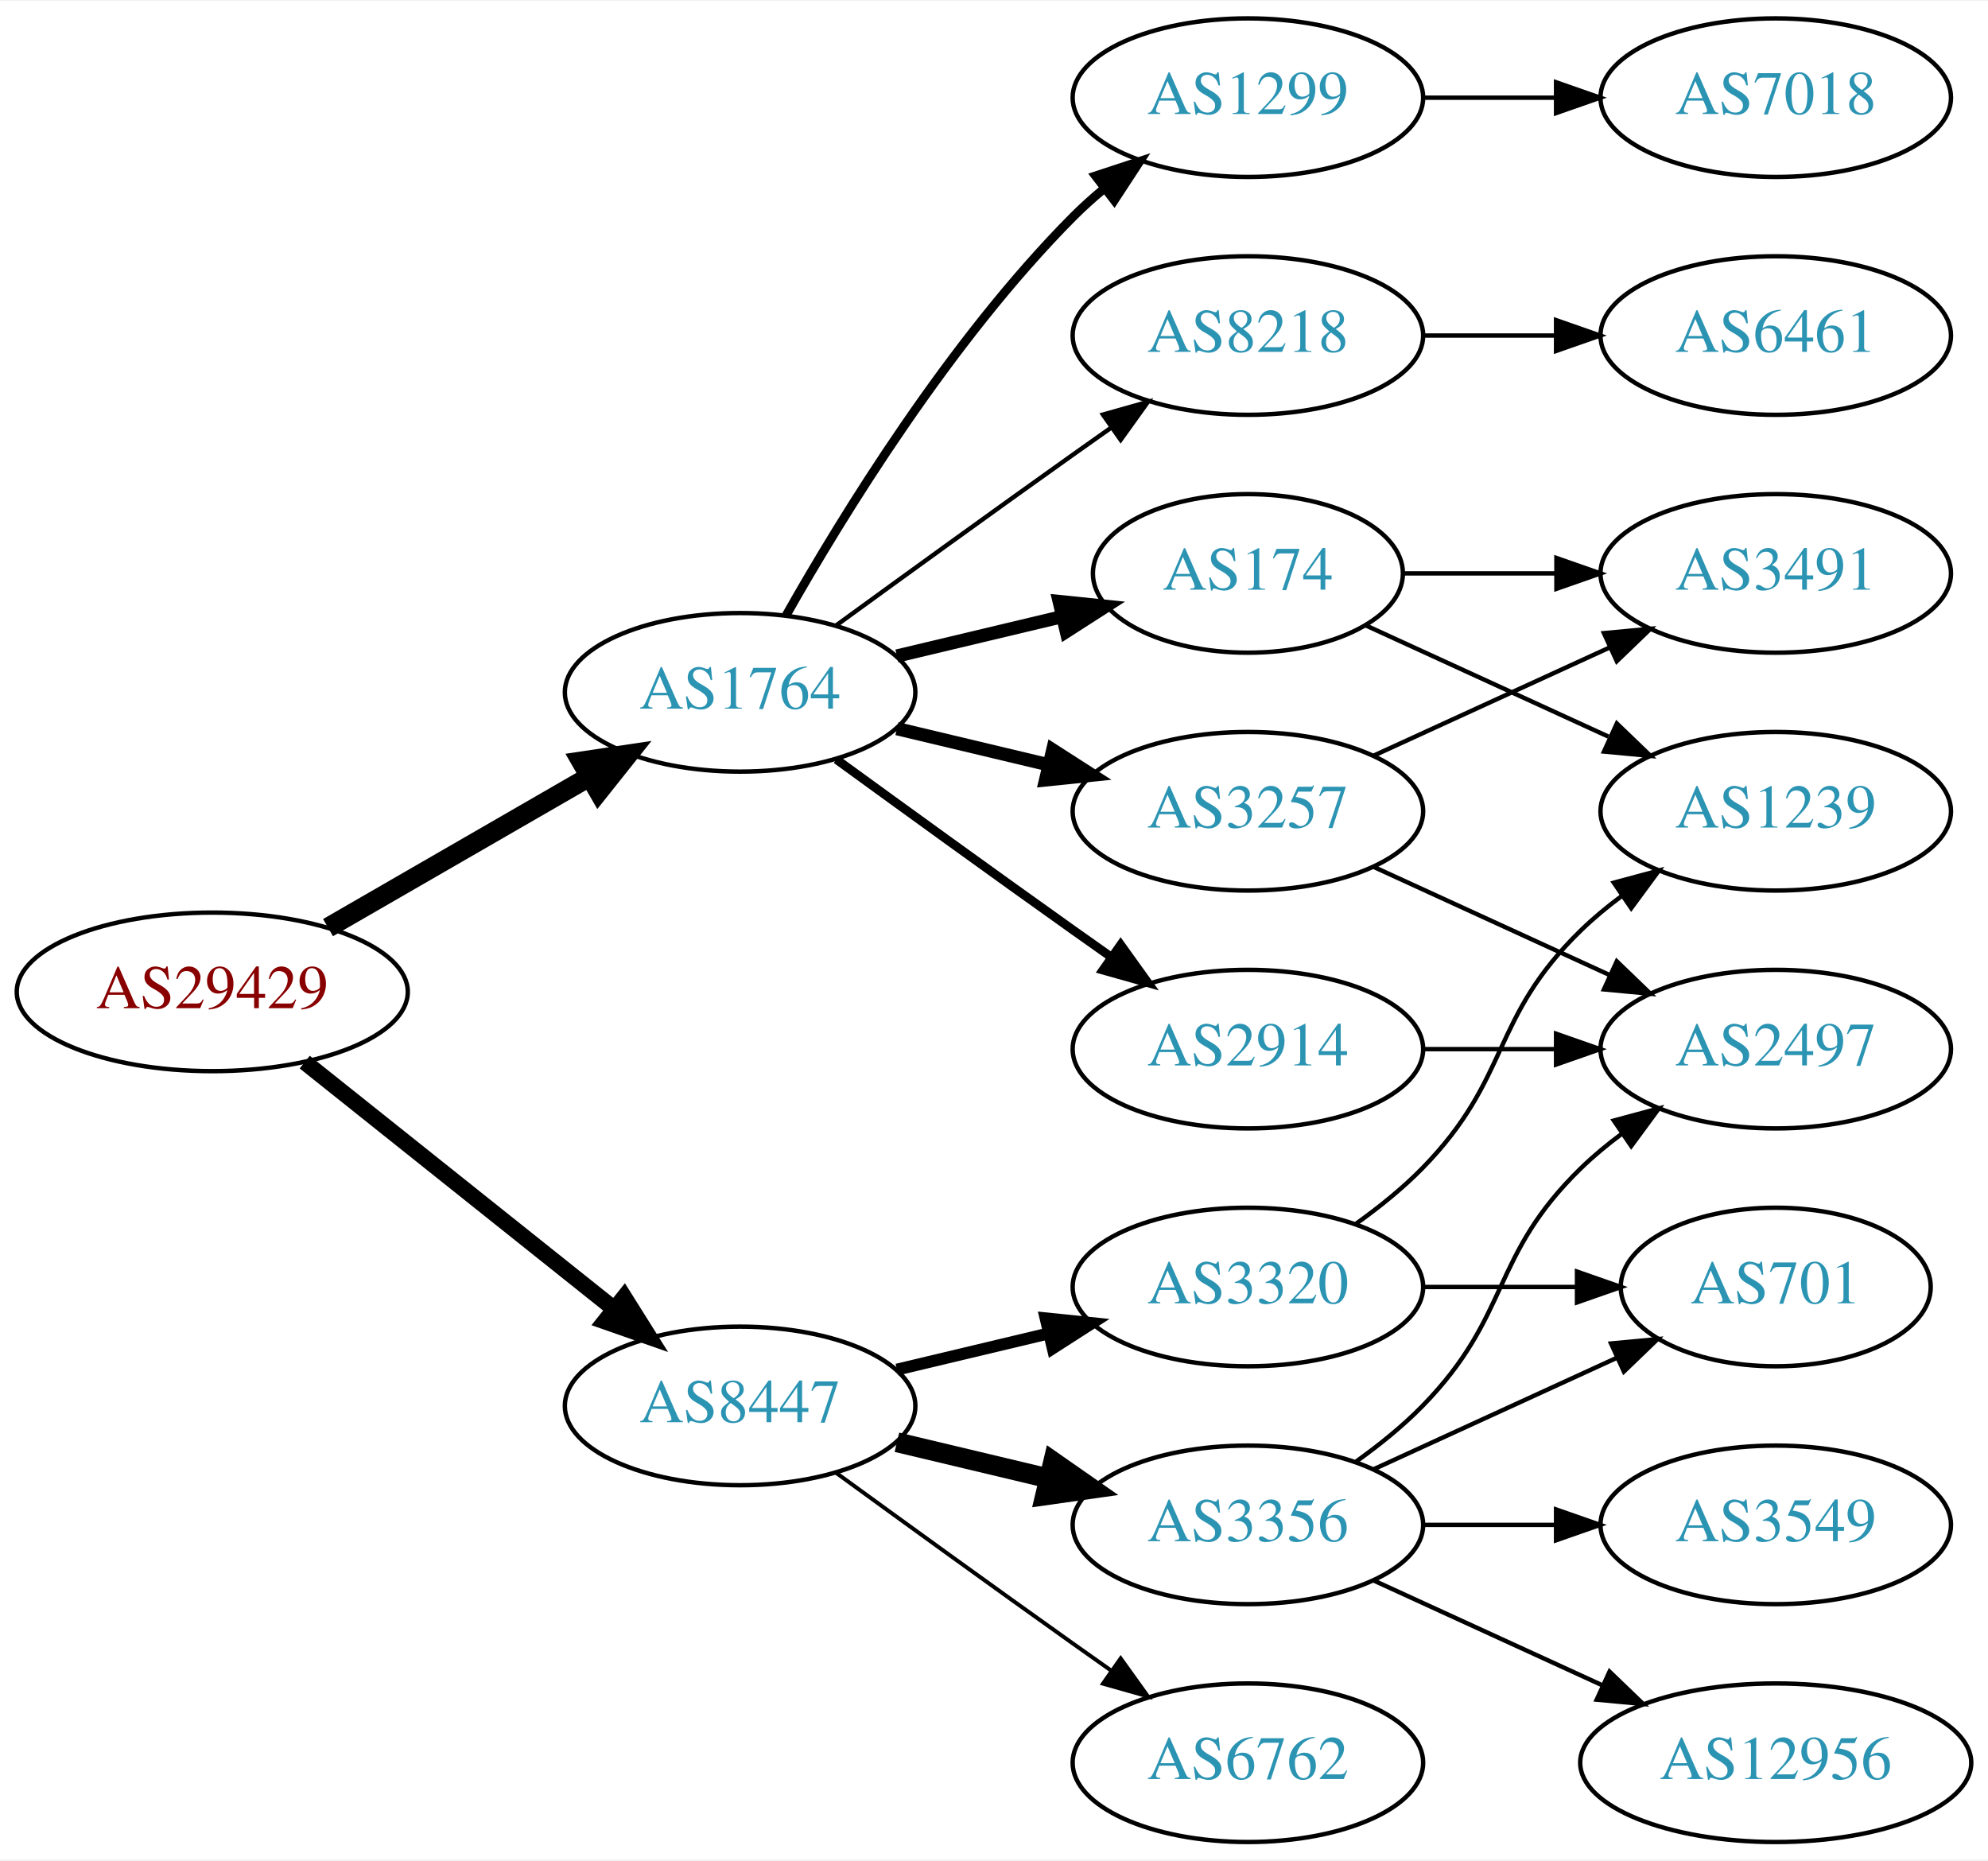
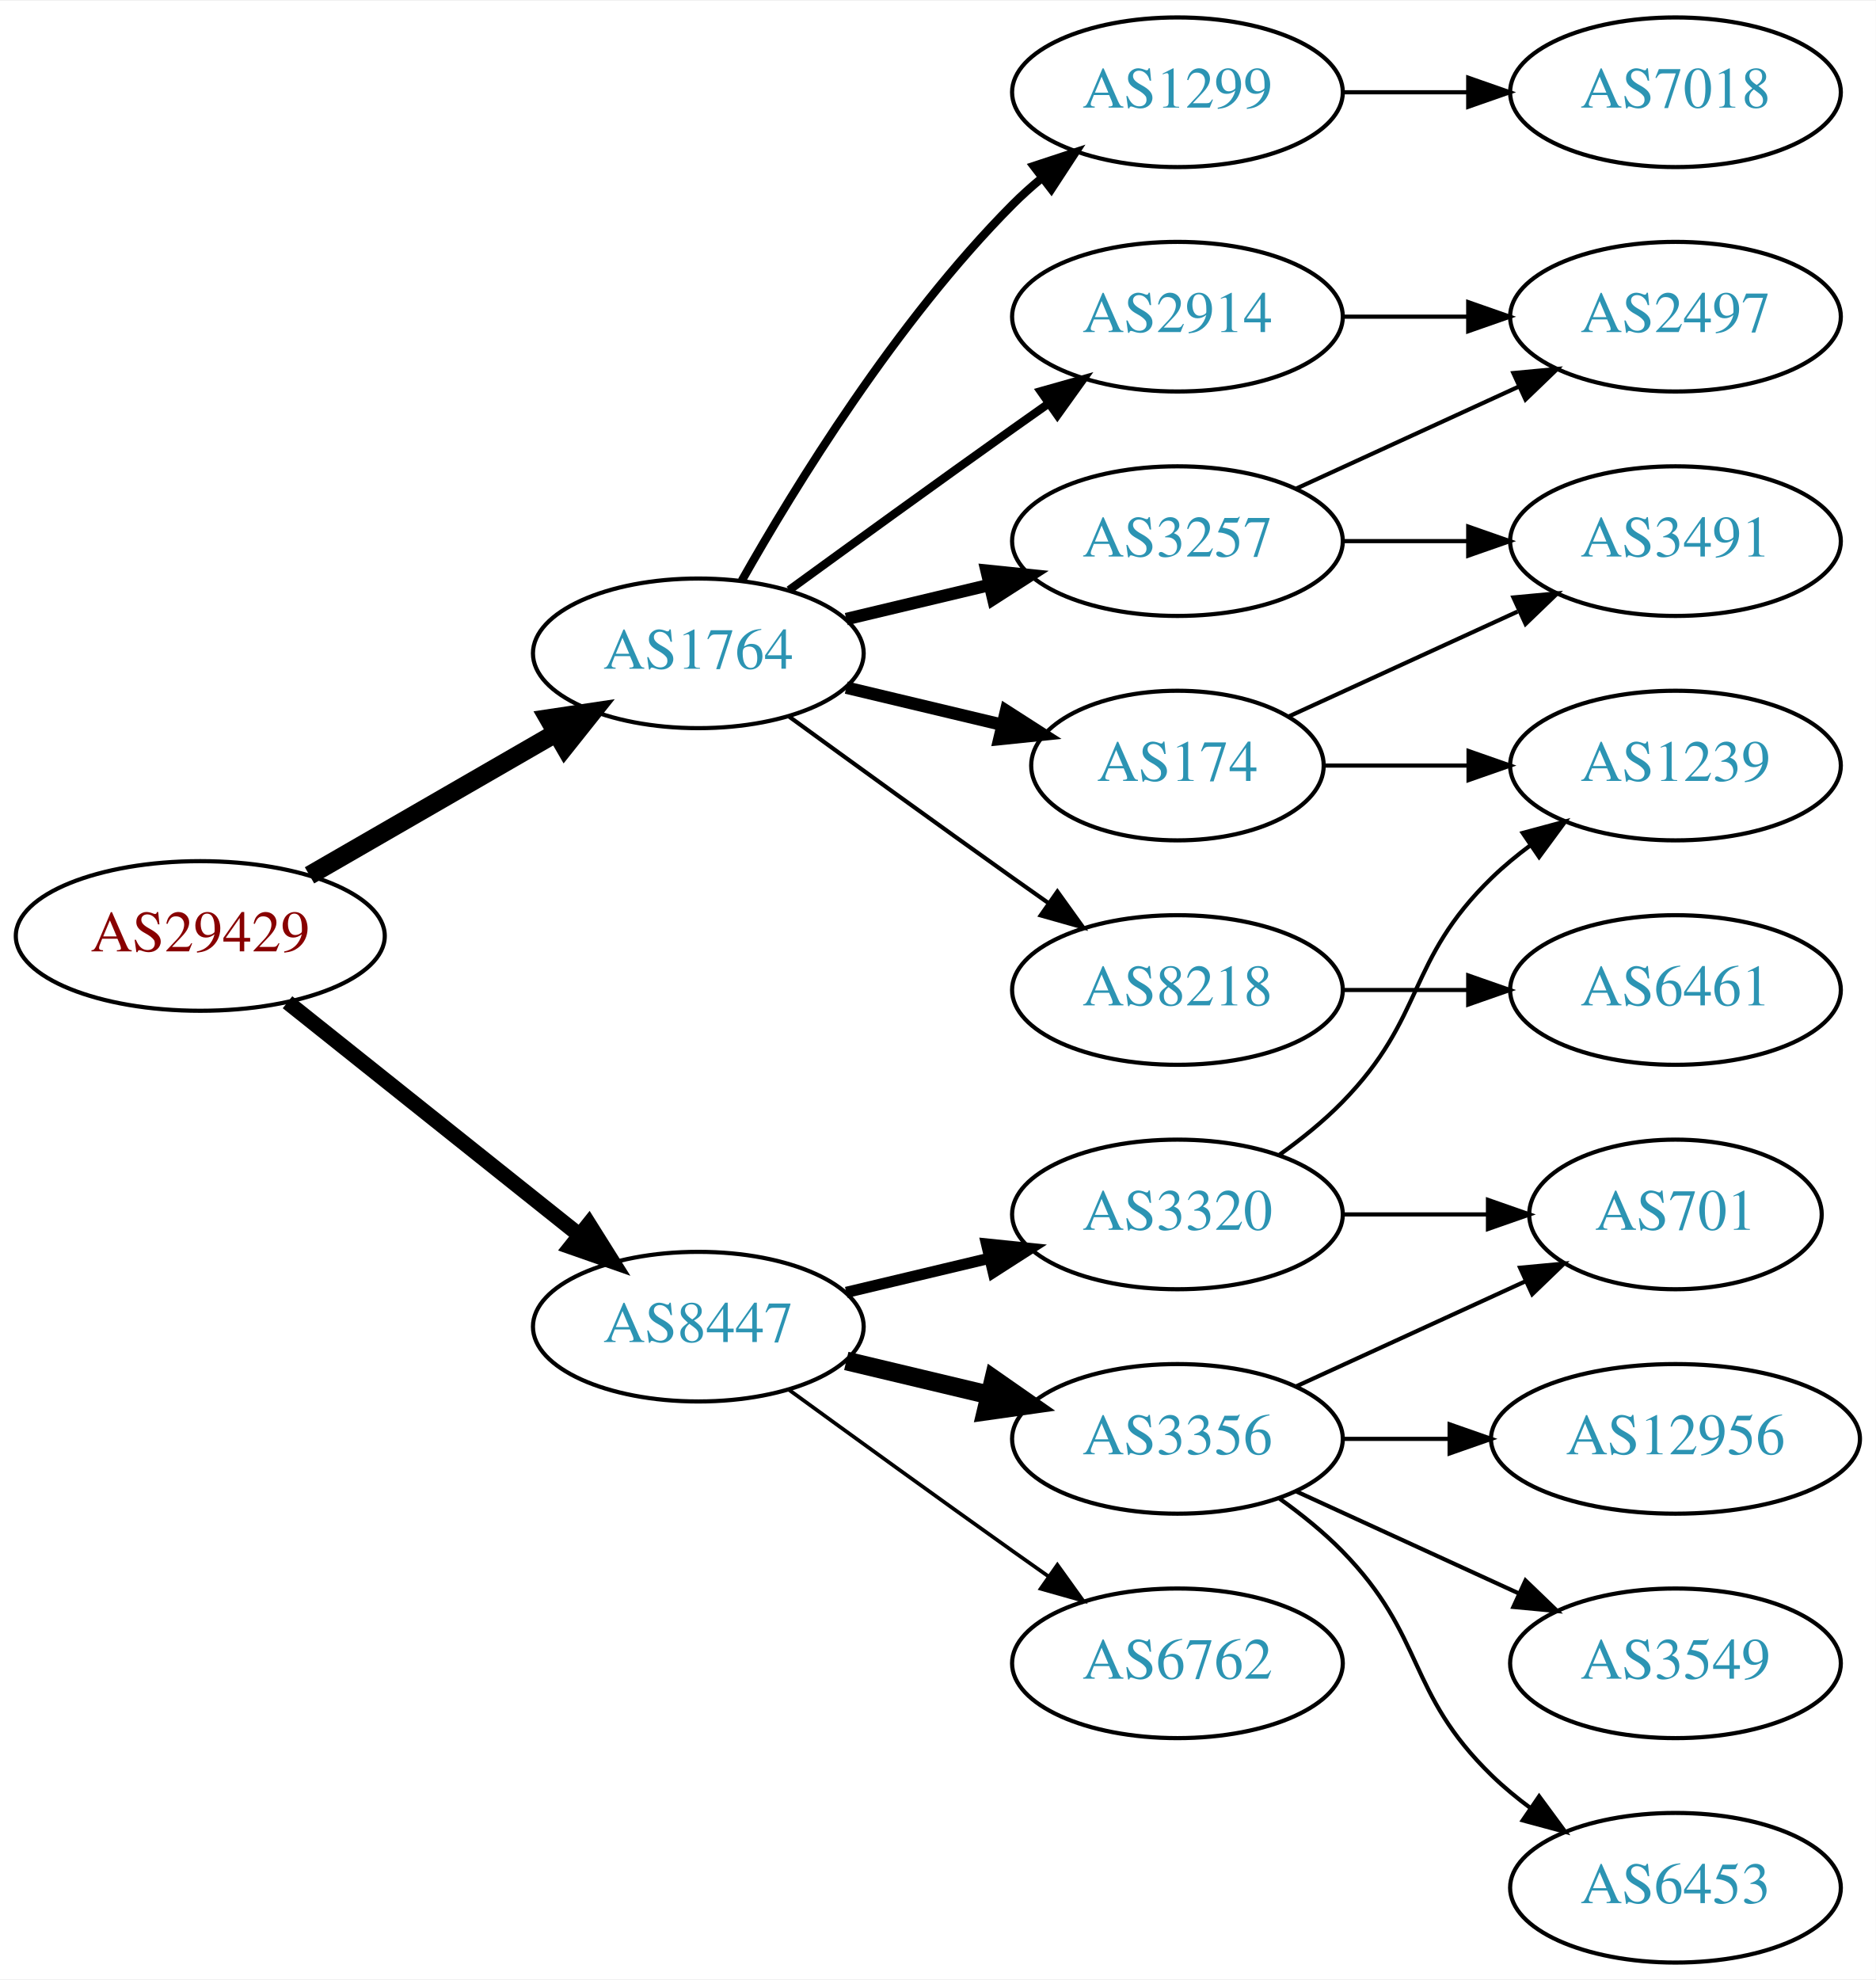
- <svg xmlns="http://www.w3.org/2000/svg" xmlns:xlink="http://www.w3.org/1999/xlink" width="451pt" height="422pt" viewBox="0.00 0.00 451.37 422.00">
-   <g id="graph0" class="graph" transform="scale(1 1) rotate(0) translate(4 418)">
-     <polygon fill="white" stroke="none" points="-4,4 -4,-418 447.37,-418 447.37,4 -4,4" />
+ <svg xmlns="http://www.w3.org/2000/svg" xmlns:xlink="http://www.w3.org/1999/xlink" width="451pt" height="476pt" viewBox="0.00 0.00 451.37 476.00">
+   <g id="graph0" class="graph" transform="scale(1 1) rotate(0) translate(4 472)">
+     <polygon fill="white" stroke="none" points="-4,4 -4,-472 447.37,-472 447.37,4 -4,4" />
    <g id="node1" class="node">
      <g id="a_node1">
        <a xlink:href="/asn/29429" xlink:title="AS29429 ~ Allianz Elementar Versicherungs AG [AT]">
-           <ellipse fill="#ffffff" stroke="black" cx="44.196" cy="-193" rx="44.393" ry="18" />
-           <text text-anchor="middle" x="44.196" y="-189.3" font-family="Times,serif" font-size="14.00" fill="#880000">AS29429</text>
+           <ellipse fill="#ffffff" stroke="black" cx="44.196" cy="-247" rx="44.393" ry="18" />
+           <text text-anchor="middle" x="44.196" y="-243.3" font-family="Times,serif" font-size="14.00" fill="#880000">AS29429</text>
        </a>
      </g>
    </g>
    <g id="node2" class="node">
      <g id="a_node2">
        <a xlink:href="/asn/1764" xlink:title="AS1764 ~ NEXTLAYER-AS [AT]">
-           <ellipse fill="#ffffff" stroke="black" cx="164.039" cy="-261" rx="39.794" ry="18" />
-           <text text-anchor="middle" x="164.039" y="-257.3" font-family="Times,serif" font-size="14.00" fill="#2c94b3">AS1764</text>
+           <ellipse fill="#ffffff" stroke="black" cx="164.039" cy="-315" rx="39.794" ry="18" />
+           <text text-anchor="middle" x="164.039" y="-311.3" font-family="Times,serif" font-size="14.00" fill="#2c94b3">AS1764</text>
        </a>
      </g>
    </g>
    <g id="edge1" class="edge">
-       <path fill="none" stroke="black" stroke-width="4.5" d="M70.476,-207.588C87.796,-217.582 110.947,-230.941 129.763,-241.799" />
-       <polygon fill="black" stroke="black" stroke-width="4.5" points="127.978,-245.314 138.607,-246.902 131.914,-238.493 127.978,-245.314" />
+       <path fill="none" stroke="black" stroke-width="4.5" d="M70.476,-261.588C87.796,-271.582 110.947,-284.941 129.763,-295.799" />
+       <polygon fill="black" stroke="black" stroke-width="4.5" points="127.978,-299.314 138.607,-300.902 131.914,-292.493 127.978,-299.314" />
    </g>
    <g id="node3" class="node">
      <g id="a_node3">
        <a xlink:href="/asn/8447" xlink:title="AS8447 ~ A1 Telekom Austria AG [AT]">
-           <ellipse fill="#ffffff" stroke="black" cx="164.039" cy="-99" rx="39.794" ry="18" />
-           <text text-anchor="middle" x="164.039" y="-95.3" font-family="Times,serif" font-size="14.00" fill="#2c94b3">AS8447</text>
+           <ellipse fill="#ffffff" stroke="black" cx="164.039" cy="-153" rx="39.794" ry="18" />
+           <text text-anchor="middle" x="164.039" y="-149.3" font-family="Times,serif" font-size="14.00" fill="#2c94b3">AS8447</text>
        </a>
      </g>
    </g>
    <g id="edge2" class="edge">
-       <path fill="none" stroke="black" stroke-width="3.682" d="M65.186,-177.054C84.518,-161.634 113.969,-138.141 135.512,-120.957" />
-       <polygon fill="black" stroke="black" stroke-width="3.682" points="137.708,-123.682 143.343,-114.71 133.343,-118.21 137.708,-123.682" />
+       <path fill="none" stroke="black" stroke-width="3.682" d="M65.186,-231.054C84.518,-215.634 113.969,-192.141 135.512,-174.957" />
+       <polygon fill="black" stroke="black" stroke-width="3.682" points="137.708,-177.682 143.343,-168.71 133.343,-172.21 137.708,-177.682" />
    </g>
    <g id="node4" class="node">
      <g id="a_node4">
-         <a xlink:href="/asn/8218" xlink:title="AS8218 ~ legacy Neotelecoms [FR]">
-           <ellipse fill="#ffffff" stroke="black" cx="279.332" cy="-342" rx="39.794" ry="18" />
-           <text text-anchor="middle" x="279.332" y="-338.3" font-family="Times,serif" font-size="14.00" fill="#2c94b3">AS8218</text>
-         </a>
-       </g>
-     </g>
-     <g id="edge3" class="edge">
-       <path fill="none" stroke="black" d="M185.887,-276.222C200.821,-287.091 221.435,-302.025 239.685,-315 242.506,-317.005 245.449,-319.085 248.397,-321.159" />
-       <polygon fill="black" stroke="black" points="246.424,-324.05 256.621,-326.926 250.443,-318.319 246.424,-324.05" />
-     </g>
-     <g id="node5" class="node">
-       <g id="a_node5">
-         <a xlink:href="/asn/3257" xlink:title="AS3257 ~ GTT [DE]">
-           <ellipse fill="#ffffff" stroke="black" cx="279.332" cy="-234" rx="39.794" ry="18" />
-           <text text-anchor="middle" x="279.332" y="-230.3" font-family="Times,serif" font-size="14.00" fill="#2c94b3">AS3257</text>
-         </a>
-       </g>
-     </g>
-     <g id="edge4" class="edge">
-       <path fill="none" stroke="black" stroke-width="3" d="M199.646,-252.752C210.517,-250.162 222.671,-247.265 234.114,-244.538" />
-       <polygon fill="black" stroke="black" stroke-width="3" points="235.02,-247.92 243.936,-242.197 233.397,-241.111 235.02,-247.92" />
-     </g>
-     <g id="node6" class="node">
-       <g id="a_node6">
-         <a xlink:href="/asn/2914" xlink:title="AS2914 ~ NTT America, Inc. [US]">
-           <ellipse fill="#ffffff" stroke="black" cx="279.332" cy="-180" rx="39.794" ry="18" />
-           <text text-anchor="middle" x="279.332" y="-176.3" font-family="Times,serif" font-size="14.00" fill="#2c94b3">AS2914</text>
-         </a>
-       </g>
-     </g>
-     <g id="edge5" class="edge">
-       <path fill="none" stroke="black" stroke-width="2" d="M185.887,-245.778C200.821,-234.909 221.435,-219.975 239.685,-207 242.506,-204.995 245.449,-202.915 248.397,-200.841" />
-       <polygon fill="black" stroke="black" stroke-width="2" points="250.443,-203.681 256.621,-195.074 246.424,-197.95 250.443,-203.681" />
-     </g>
-     <g id="node7" class="node">
-       <g id="a_node7">
        <a xlink:href="/asn/174" xlink:title="AS174 ~ Cogent Communications [US]">
          <ellipse fill="#ffffff" stroke="black" cx="279.332" cy="-288" rx="35.194" ry="18" />
          <text text-anchor="middle" x="279.332" y="-284.3" font-family="Times,serif" font-size="14.00" fill="#2c94b3">AS174</text>
        </a>
      </g>
    </g>
+     <g id="edge3" class="edge">
+       <path fill="none" stroke="black" stroke-width="3" d="M199.646,-306.752C211.44,-303.942 224.745,-300.771 237.013,-297.847" />
+       <polygon fill="black" stroke="black" stroke-width="3" points="238.101,-301.186 247.018,-295.463 236.479,-294.376 238.101,-301.186" />
+     </g>
+     <g id="node5" class="node">
+       <g id="a_node5">
+         <a xlink:href="/asn/2914" xlink:title="AS2914 ~ NTT America, Inc. [US]">
+           <ellipse fill="#ffffff" stroke="black" cx="279.332" cy="-396" rx="39.794" ry="18" />
+           <text text-anchor="middle" x="279.332" y="-392.3" font-family="Times,serif" font-size="14.00" fill="#2c94b3">AS2914</text>
+         </a>
+       </g>
+     </g>
+     <g id="edge4" class="edge">
+       <path fill="none" stroke="black" stroke-width="2" d="M185.887,-330.222C200.821,-341.091 221.435,-356.025 239.685,-369 242.506,-371.005 245.449,-373.085 248.397,-375.159" />
+       <polygon fill="black" stroke="black" stroke-width="2" points="246.424,-378.05 256.621,-380.926 250.443,-372.319 246.424,-378.05" />
+     </g>
+     <g id="node6" class="node">
+       <g id="a_node6">
+         <a xlink:href="/asn/1299" xlink:title="AS1299 ~ Telia Carrier [EU]">
+           <ellipse fill="#ffffff" stroke="black" cx="279.332" cy="-450" rx="39.794" ry="18" />
+           <text text-anchor="middle" x="279.332" y="-446.3" font-family="Times,serif" font-size="14.00" fill="#2c94b3">AS1299</text>
+         </a>
+       </g>
+     </g>
+     <g id="edge5" class="edge">
+       <path fill="none" stroke="black" stroke-width="2" d="M174.498,-332.49C187.28,-355.096 211.712,-394.886 239.685,-423 241.796,-425.121 244.092,-427.188 246.477,-429.171" />
+       <polygon fill="black" stroke="black" stroke-width="2" points="244.73,-432.242 254.793,-435.556 248.993,-426.69 244.73,-432.242" />
+     </g>
+     <g id="node7" class="node">
+       <g id="a_node7">
+         <a xlink:href="/asn/3257" xlink:title="AS3257 ~ GTT [DE]">
+           <ellipse fill="#ffffff" stroke="black" cx="279.332" cy="-342" rx="39.794" ry="18" />
+           <text text-anchor="middle" x="279.332" y="-338.3" font-family="Times,serif" font-size="14.00" fill="#2c94b3">AS3257</text>
+         </a>
+       </g>
+     </g>
    <g id="edge6" class="edge">
-       <path fill="none" stroke="black" stroke-width="3" d="M199.646,-269.248C211.44,-272.058 224.745,-275.229 237.013,-278.153" />
-       <polygon fill="black" stroke="black" stroke-width="3" points="236.479,-281.624 247.018,-280.537 238.101,-274.814 236.479,-281.624" />
+       <path fill="none" stroke="black" stroke-width="3" d="M199.646,-323.248C210.517,-325.838 222.671,-328.735 234.114,-331.462" />
+       <polygon fill="black" stroke="black" stroke-width="3" points="233.397,-334.889 243.936,-333.803 235.02,-328.08 233.397,-334.889" />
    </g>
    <g id="node8" class="node">
      <g id="a_node8">
-         <a xlink:href="/asn/1299" xlink:title="AS1299 ~ Telia Carrier [EU]">
-           <ellipse fill="#ffffff" stroke="black" cx="279.332" cy="-396" rx="39.794" ry="18" />
-           <text text-anchor="middle" x="279.332" y="-392.3" font-family="Times,serif" font-size="14.00" fill="#2c94b3">AS1299</text>
+         <a xlink:href="/asn/8218" xlink:title="AS8218 ~ legacy Neotelecoms [FR]">
+           <ellipse fill="#ffffff" stroke="black" cx="279.332" cy="-234" rx="39.794" ry="18" />
+           <text text-anchor="middle" x="279.332" y="-230.3" font-family="Times,serif" font-size="14.00" fill="#2c94b3">AS8218</text>
        </a>
      </g>
    </g>
    <g id="edge7" class="edge">
-       <path fill="none" stroke="black" stroke-width="2" d="M174.498,-278.49C187.28,-301.096 211.712,-340.886 239.685,-369 241.796,-371.121 244.092,-373.188 246.477,-375.171" />
-       <polygon fill="black" stroke="black" stroke-width="2" points="244.73,-378.242 254.793,-381.556 248.993,-372.69 244.73,-378.242" />
+       <path fill="none" stroke="black" d="M185.887,-299.778C200.821,-288.909 221.435,-273.975 239.685,-261 242.506,-258.995 245.449,-256.915 248.397,-254.841" />
+       <polygon fill="black" stroke="black" points="250.443,-257.681 256.621,-249.074 246.424,-251.95 250.443,-257.681" />
    </g>
    <g id="node14" class="node">
      <g id="a_node14">
        <a xlink:href="/asn/3356" xlink:title="AS3356 ~ Level 3 Parent, LLC [US]">
-           <ellipse fill="#ffffff" stroke="black" cx="279.332" cy="-72" rx="39.794" ry="18" />
-           <text text-anchor="middle" x="279.332" y="-68.3" font-family="Times,serif" font-size="14.00" fill="#2c94b3">AS3356</text>
+           <ellipse fill="#ffffff" stroke="black" cx="279.332" cy="-126" rx="39.794" ry="18" />
+           <text text-anchor="middle" x="279.332" y="-122.3" font-family="Times,serif" font-size="14.00" fill="#2c94b3">AS3356</text>
        </a>
      </g>
    </g>
    <g id="edge15" class="edge">
-       <path fill="none" stroke="black" stroke-width="4.5" d="M199.646,-90.752C210.517,-88.162 222.671,-85.265 234.114,-82.538" />
-       <polygon fill="black" stroke="black" stroke-width="4.5" points="235.122,-86.346 243.936,-80.197 233.296,-78.685 235.122,-86.346" />
+       <path fill="none" stroke="black" stroke-width="4.5" d="M199.646,-144.752C210.517,-142.162 222.671,-139.265 234.114,-136.538" />
+       <polygon fill="black" stroke="black" stroke-width="4.5" points="235.122,-140.346 243.936,-134.197 233.296,-132.685 235.122,-140.346" />
    </g>
    <g id="node15" class="node">
      <g id="a_node15">
-         <a xlink:href="/asn/6762" xlink:title="AS6762 ~ TELECOM ITALIA SPARKLE S.p.A. [IT]">
-           <ellipse fill="#ffffff" stroke="black" cx="279.332" cy="-18" rx="39.794" ry="18" />
-           <text text-anchor="middle" x="279.332" y="-14.3" font-family="Times,serif" font-size="14.00" fill="#2c94b3">AS6762</text>
+         <a xlink:href="/asn/3320" xlink:title="AS3320 ~ DTAG [DE]">
+           <ellipse fill="#ffffff" stroke="black" cx="279.332" cy="-180" rx="39.794" ry="18" />
+           <text text-anchor="middle" x="279.332" y="-176.3" font-family="Times,serif" font-size="14.00" fill="#2c94b3">AS3320</text>
        </a>
      </g>
    </g>
    <g id="edge16" class="edge">
-       <path fill="none" stroke="black" stroke-width="0.9" d="M185.887,-83.778C200.821,-72.909 221.435,-57.975 239.685,-45 242.506,-42.995 245.449,-40.915 248.397,-38.841" />
-       <polygon fill="black" stroke="black" stroke-width="0.9" points="250.443,-41.681 256.621,-33.074 246.424,-35.95 250.443,-41.681" />
+       <path fill="none" stroke="black" stroke-width="2.7" d="M199.646,-161.248C210.517,-163.838 222.671,-166.735 234.114,-169.462" />
+       <polygon fill="black" stroke="black" stroke-width="2.7" points="233.397,-172.889 243.936,-171.803 235.02,-166.08 233.397,-172.889" />
    </g>
    <g id="node16" class="node">
      <g id="a_node16">
-         <a xlink:href="/asn/3320" xlink:title="AS3320 ~ DTAG [DE]">
-           <ellipse fill="#ffffff" stroke="black" cx="279.332" cy="-126" rx="39.794" ry="18" />
-           <text text-anchor="middle" x="279.332" y="-122.3" font-family="Times,serif" font-size="14.00" fill="#2c94b3">AS3320</text>
+         <a xlink:href="/asn/6762" xlink:title="AS6762 ~ TELECOM ITALIA SPARKLE S.p.A. [IT]">
+           <ellipse fill="#ffffff" stroke="black" cx="279.332" cy="-72" rx="39.794" ry="18" />
+           <text text-anchor="middle" x="279.332" y="-68.3" font-family="Times,serif" font-size="14.00" fill="#2c94b3">AS6762</text>
        </a>
      </g>
    </g>
    <g id="edge17" class="edge">
-       <path fill="none" stroke="black" stroke-width="2.7" d="M199.646,-107.248C210.517,-109.838 222.671,-112.735 234.114,-115.462" />
-       <polygon fill="black" stroke="black" stroke-width="2.7" points="233.397,-118.889 243.936,-117.803 235.02,-112.08 233.397,-118.889" />
+       <path fill="none" stroke="black" stroke-width="0.9" d="M185.887,-137.778C200.821,-126.909 221.435,-111.975 239.685,-99 242.506,-96.995 245.449,-94.915 248.397,-92.841" />
+       <polygon fill="black" stroke="black" stroke-width="0.9" points="250.443,-95.681 256.621,-87.074 246.424,-89.95 250.443,-95.681" />
    </g>
    <g id="node9" class="node">
      <g id="a_node9">
-         <a xlink:href="/asn/6461" xlink:title="AS6461 ~ Zayo Bandwidth [US]">
+         <a xlink:href="/asn/3491" xlink:title="AS3491 ~ PCCW Global, Inc. [US]">
          <ellipse fill="#ffffff" stroke="black" cx="399.174" cy="-342" rx="39.794" ry="18" />
-           <text text-anchor="middle" x="399.174" y="-338.3" font-family="Times,serif" font-size="14.00" fill="#2c94b3">AS6461</text>
+           <text text-anchor="middle" x="399.174" y="-338.3" font-family="Times,serif" font-size="14.00" fill="#2c94b3">AS3491</text>
        </a>
      </g>
    </g>
    <g id="edge8" class="edge">
+       <path fill="none" stroke="black" d="M306.193,-299.851C322.313,-307.238 343.316,-316.862 361.181,-325.048" />
+       <polygon fill="black" stroke="black" points="360.183,-328.441 370.732,-329.425 363.099,-322.077 360.183,-328.441" />
+     </g>
+     <g id="node10" class="node">
+       <g id="a_node10">
+         <a xlink:href="/asn/1239" xlink:title="AS1239 ~ Sprint [US]">
+           <ellipse fill="#ffffff" stroke="black" cx="399.174" cy="-288" rx="39.794" ry="18" />
+           <text text-anchor="middle" x="399.174" y="-284.3" font-family="Times,serif" font-size="14.00" fill="#2c94b3">AS1239</text>
+         </a>
+       </g>
+     </g>
+     <g id="edge9" class="edge">
+       <path fill="none" stroke="black" d="M314.733,-288C325.557,-288 337.725,-288 349.352,-288" />
+       <polygon fill="black" stroke="black" points="349.383,-291.5 359.383,-288 349.383,-284.5 349.383,-291.5" />
+     </g>
+     <g id="node11" class="node">
+       <g id="a_node11">
+         <a xlink:href="/asn/2497" xlink:title="AS2497 ~ Internet Initiative Japan Inc. [JP]">
+           <ellipse fill="#ffffff" stroke="black" cx="399.174" cy="-396" rx="39.794" ry="18" />
+           <text text-anchor="middle" x="399.174" y="-392.3" font-family="Times,serif" font-size="14.00" fill="#2c94b3">AS2497</text>
+         </a>
+       </g>
+     </g>
+     <g id="edge10" class="edge">
+       <path fill="none" stroke="black" d="M319.244,-396C328.798,-396 339.147,-396 349.11,-396" />
+       <polygon fill="black" stroke="black" points="349.302,-399.5 359.302,-396 349.302,-392.5 349.302,-399.5" />
+     </g>
+     <g id="node12" class="node">
+       <g id="a_node12">
+         <a xlink:href="/asn/7018" xlink:title="AS7018 ~ AT&amp;T Services, Inc. [US]">
+           <ellipse fill="#ffffff" stroke="black" cx="399.174" cy="-450" rx="39.794" ry="18" />
+           <text text-anchor="middle" x="399.174" y="-446.3" font-family="Times,serif" font-size="14.00" fill="#2c94b3">AS7018</text>
+         </a>
+       </g>
+     </g>
+     <g id="edge11" class="edge">
+       <path fill="none" stroke="black" d="M319.244,-450C328.798,-450 339.147,-450 349.11,-450" />
+       <polygon fill="black" stroke="black" points="349.302,-453.5 359.302,-450 349.302,-446.5 349.302,-453.5" />
+     </g>
+     <g id="edge13" class="edge">
      <path fill="none" stroke="black" d="M319.244,-342C328.798,-342 339.147,-342 349.11,-342" />
      <polygon fill="black" stroke="black" points="349.302,-345.5 359.302,-342 349.302,-338.5 349.302,-345.5" />
    </g>
-     <g id="node10" class="node">
-       <g id="a_node10">
-         <a xlink:href="/asn/2497" xlink:title="AS2497 ~ Internet Initiative Japan Inc. [JP]">
-           <ellipse fill="#ffffff" stroke="black" cx="399.174" cy="-180" rx="39.794" ry="18" />
-           <text text-anchor="middle" x="399.174" y="-176.3" font-family="Times,serif" font-size="14.00" fill="#2c94b3">AS2497</text>
-         </a>
-       </g>
-     </g>
    <g id="edge12" class="edge">
-       <path fill="none" stroke="black" d="M307.96,-221.339C323.917,-214.027 344.188,-204.739 361.471,-196.819" />
-       <polygon fill="black" stroke="black" points="363.085,-199.929 370.718,-192.581 360.169,-193.565 363.085,-199.929" />
-     </g>
-     <g id="node11" class="node">
-       <g id="a_node11">
-         <a xlink:href="/asn/3491" xlink:title="AS3491 ~ PCCW Global, Inc. [US]">
-           <ellipse fill="#ffffff" stroke="black" cx="399.174" cy="-288" rx="39.794" ry="18" />
-           <text text-anchor="middle" x="399.174" y="-284.3" font-family="Times,serif" font-size="14.00" fill="#2c94b3">AS3491</text>
-         </a>
-       </g>
-     </g>
-     <g id="edge13" class="edge">
-       <path fill="none" stroke="black" d="M307.96,-246.661C323.917,-253.973 344.188,-263.261 361.471,-271.181" />
-       <polygon fill="black" stroke="black" points="360.169,-274.435 370.718,-275.419 363.085,-268.071 360.169,-274.435" />
-     </g>
-     <g id="edge9" class="edge">
-       <path fill="none" stroke="black" d="M319.244,-180C328.798,-180 339.147,-180 349.11,-180" />
-       <polygon fill="black" stroke="black" points="349.302,-183.5 359.302,-180 349.302,-176.5 349.302,-183.5" />
-     </g>
-     <g id="edge10" class="edge">
-       <path fill="none" stroke="black" d="M314.733,-288C325.557,-288 337.725,-288 349.352,-288" />
-       <polygon fill="black" stroke="black" points="349.383,-291.5 359.383,-288 349.383,-284.5 349.383,-291.5" />
-     </g>
-     <g id="node12" class="node">
-       <g id="a_node12">
-         <a xlink:href="/asn/1239" xlink:title="AS1239 ~ Sprint [US]">
-           <ellipse fill="#ffffff" stroke="black" cx="399.174" cy="-234" rx="39.794" ry="18" />
-           <text text-anchor="middle" x="399.174" y="-230.3" font-family="Times,serif" font-size="14.00" fill="#2c94b3">AS1239</text>
-         </a>
-       </g>
-     </g>
-     <g id="edge11" class="edge">
-       <path fill="none" stroke="black" d="M306.193,-276.149C322.313,-268.762 343.316,-259.138 361.181,-250.952" />
-       <polygon fill="black" stroke="black" points="363.099,-253.923 370.732,-246.575 360.183,-247.559 363.099,-253.923" />
+       <path fill="none" stroke="black" d="M307.96,-354.661C323.917,-361.973 344.188,-371.261 361.471,-379.181" />
+       <polygon fill="black" stroke="black" points="360.169,-382.435 370.718,-383.419 363.085,-376.071 360.169,-382.435" />
    </g>
    <g id="node13" class="node">
      <g id="a_node13">
-         <a xlink:href="/asn/7018" xlink:title="AS7018 ~ AT&amp;T Services, Inc. [US]">
-           <ellipse fill="#ffffff" stroke="black" cx="399.174" cy="-396" rx="39.794" ry="18" />
-           <text text-anchor="middle" x="399.174" y="-392.3" font-family="Times,serif" font-size="14.00" fill="#2c94b3">AS7018</text>
+         <a xlink:href="/asn/6461" xlink:title="AS6461 ~ Zayo Bandwidth [US]">
+           <ellipse fill="#ffffff" stroke="black" cx="399.174" cy="-234" rx="39.794" ry="18" />
+           <text text-anchor="middle" x="399.174" y="-230.3" font-family="Times,serif" font-size="14.00" fill="#2c94b3">AS6461</text>
        </a>
      </g>
    </g>
    <g id="edge14" class="edge">
-       <path fill="none" stroke="black" d="M319.244,-396C328.798,-396 339.147,-396 349.11,-396" />
-       <polygon fill="black" stroke="black" points="349.302,-399.5 359.302,-396 349.302,-392.5 349.302,-399.5" />
-     </g>
-     <g id="edge18" class="edge">
-       <path fill="none" stroke="black" d="M303.926,-86.389C309.182,-90.148 314.513,-94.437 318.978,-99 339.151,-119.617 334.285,-132.906 354.978,-153 357.823,-155.763 360.997,-158.386 364.297,-160.834" />
-       <polygon fill="black" stroke="black" points="362.414,-163.786 372.645,-166.538 366.363,-158.006 362.414,-163.786" />
+       <path fill="none" stroke="black" d="M319.244,-234C328.798,-234 339.147,-234 349.11,-234" />
+       <polygon fill="black" stroke="black" points="349.302,-237.5 359.302,-234 349.302,-230.5 349.302,-237.5" />
    </g>
    <g id="node17" class="node">
      <g id="a_node17">
-         <a xlink:href="/asn/12956" xlink:title="AS12956 ~ TELXIUS [ES]">
-           <ellipse fill="#ffffff" stroke="black" cx="399.174" cy="-18" rx="44.393" ry="18" />
-           <text text-anchor="middle" x="399.174" y="-14.3" font-family="Times,serif" font-size="14.00" fill="#2c94b3">AS12956</text>
-         </a>
-       </g>
-     </g>
-     <g id="edge19" class="edge">
-       <path fill="none" stroke="black" d="M307.96,-59.339C323.458,-52.238 343.025,-43.272 359.971,-35.506" />
-       <polygon fill="black" stroke="black" points="361.441,-38.682 369.074,-31.335 358.525,-32.319 361.441,-38.682" />
-     </g>
-     <g id="node18" class="node">
-       <g id="a_node18">
        <a xlink:href="/asn/3549" xlink:title="AS3549 ~ Level 3 Parent, LLC [US]">
          <ellipse fill="#ffffff" stroke="black" cx="399.174" cy="-72" rx="39.794" ry="18" />
          <text text-anchor="middle" x="399.174" y="-68.3" font-family="Times,serif" font-size="14.00" fill="#2c94b3">AS3549</text>
        </a>
      </g>
    </g>
-     <g id="edge20" class="edge">
-       <path fill="none" stroke="black" d="M319.244,-72C328.798,-72 339.147,-72 349.11,-72" />
-       <polygon fill="black" stroke="black" points="349.302,-75.5 359.302,-72 349.302,-68.5 349.302,-75.5" />
+     <g id="edge18" class="edge">
+       <path fill="none" stroke="black" d="M307.96,-113.339C323.917,-106.027 344.188,-96.739 361.471,-88.819" />
+       <polygon fill="black" stroke="black" points="363.085,-91.929 370.718,-84.581 360.169,-85.565 363.085,-91.929" />
+     </g>
+     <g id="node18" class="node">
+       <g id="a_node18">
+         <a xlink:href="/asn/6453" xlink:title="AS6453 ~ TATA COMMUNICATIONS (AMERICA) INC [US]">
+           <ellipse fill="#ffffff" stroke="black" cx="399.174" cy="-18" rx="39.794" ry="18" />
+           <text text-anchor="middle" x="399.174" y="-14.3" font-family="Times,serif" font-size="14.00" fill="#2c94b3">AS6453</text>
+         </a>
+       </g>
+     </g>
+     <g id="edge19" class="edge">
+       <path fill="none" stroke="black" d="M303.926,-111.611C309.182,-107.852 314.513,-103.563 318.978,-99 339.151,-78.383 334.285,-65.094 354.978,-45 357.823,-42.237 360.997,-39.614 364.297,-37.166" />
+       <polygon fill="black" stroke="black" points="366.363,-39.993 372.645,-31.462 362.414,-34.214 366.363,-39.993" />
    </g>
    <g id="node19" class="node">
      <g id="a_node19">
+         <a xlink:href="/asn/12956" xlink:title="AS12956 ~ TELXIUS [ES]">
+           <ellipse fill="#ffffff" stroke="black" cx="399.174" cy="-126" rx="44.393" ry="18" />
+           <text text-anchor="middle" x="399.174" y="-122.3" font-family="Times,serif" font-size="14.00" fill="#2c94b3">AS12956</text>
+         </a>
+       </g>
+     </g>
+     <g id="edge20" class="edge">
+       <path fill="none" stroke="black" d="M319.244,-126C327.347,-126 336.022,-126 344.548,-126" />
+       <polygon fill="black" stroke="black" points="344.826,-129.5 354.826,-126 344.826,-122.5 344.826,-129.5" />
+     </g>
+     <g id="node20" class="node">
+       <g id="a_node20">
        <a xlink:href="/asn/701" xlink:title="AS701 ~ UUNET [US]">
-           <ellipse fill="#ffffff" stroke="black" cx="399.174" cy="-126" rx="35.194" ry="18" />
-           <text text-anchor="middle" x="399.174" y="-122.3" font-family="Times,serif" font-size="14.00" fill="#2c94b3">AS701</text>
+           <ellipse fill="#ffffff" stroke="black" cx="399.174" cy="-180" rx="35.194" ry="18" />
+           <text text-anchor="middle" x="399.174" y="-176.3" font-family="Times,serif" font-size="14.00" fill="#2c94b3">AS701</text>
        </a>
      </g>
    </g>
    <g id="edge21" class="edge">
-       <path fill="none" stroke="black" d="M307.96,-84.661C324.377,-92.183 345.358,-101.798 362.955,-109.861" />
-       <polygon fill="black" stroke="black" points="361.783,-113.174 372.332,-114.158 364.7,-106.811 361.783,-113.174" />
+       <path fill="none" stroke="black" d="M307.96,-138.661C324.377,-146.183 345.358,-155.798 362.955,-163.861" />
+       <polygon fill="black" stroke="black" points="361.783,-167.174 372.332,-168.158 364.7,-160.811 361.783,-167.174" />
    </g>
    <g id="edge23" class="edge">
-       <path fill="none" stroke="black" d="M303.926,-140.389C309.182,-144.148 314.513,-148.437 318.978,-153 339.151,-173.617 334.285,-186.906 354.978,-207 357.823,-209.763 360.997,-212.386 364.297,-214.834" />
-       <polygon fill="black" stroke="black" points="362.414,-217.786 372.645,-220.538 366.363,-212.006 362.414,-217.786" />
+       <path fill="none" stroke="black" d="M303.926,-194.389C309.182,-198.148 314.513,-202.437 318.978,-207 339.151,-227.617 334.285,-240.906 354.978,-261 357.823,-263.763 360.997,-266.386 364.297,-268.834" />
+       <polygon fill="black" stroke="black" points="362.414,-271.786 372.645,-274.538 366.363,-266.006 362.414,-271.786" />
    </g>
    <g id="edge22" class="edge">
-       <path fill="none" stroke="black" d="M319.244,-126C330.331,-126 342.491,-126 353.873,-126" />
-       <polygon fill="black" stroke="black" points="354.055,-129.5 364.055,-126 354.055,-122.5 354.055,-129.5" />
+       <path fill="none" stroke="black" d="M319.244,-180C330.331,-180 342.491,-180 353.873,-180" />
+       <polygon fill="black" stroke="black" points="354.055,-183.5 364.055,-180 354.055,-176.5 354.055,-183.5" />
    </g>
  </g>
</svg>
